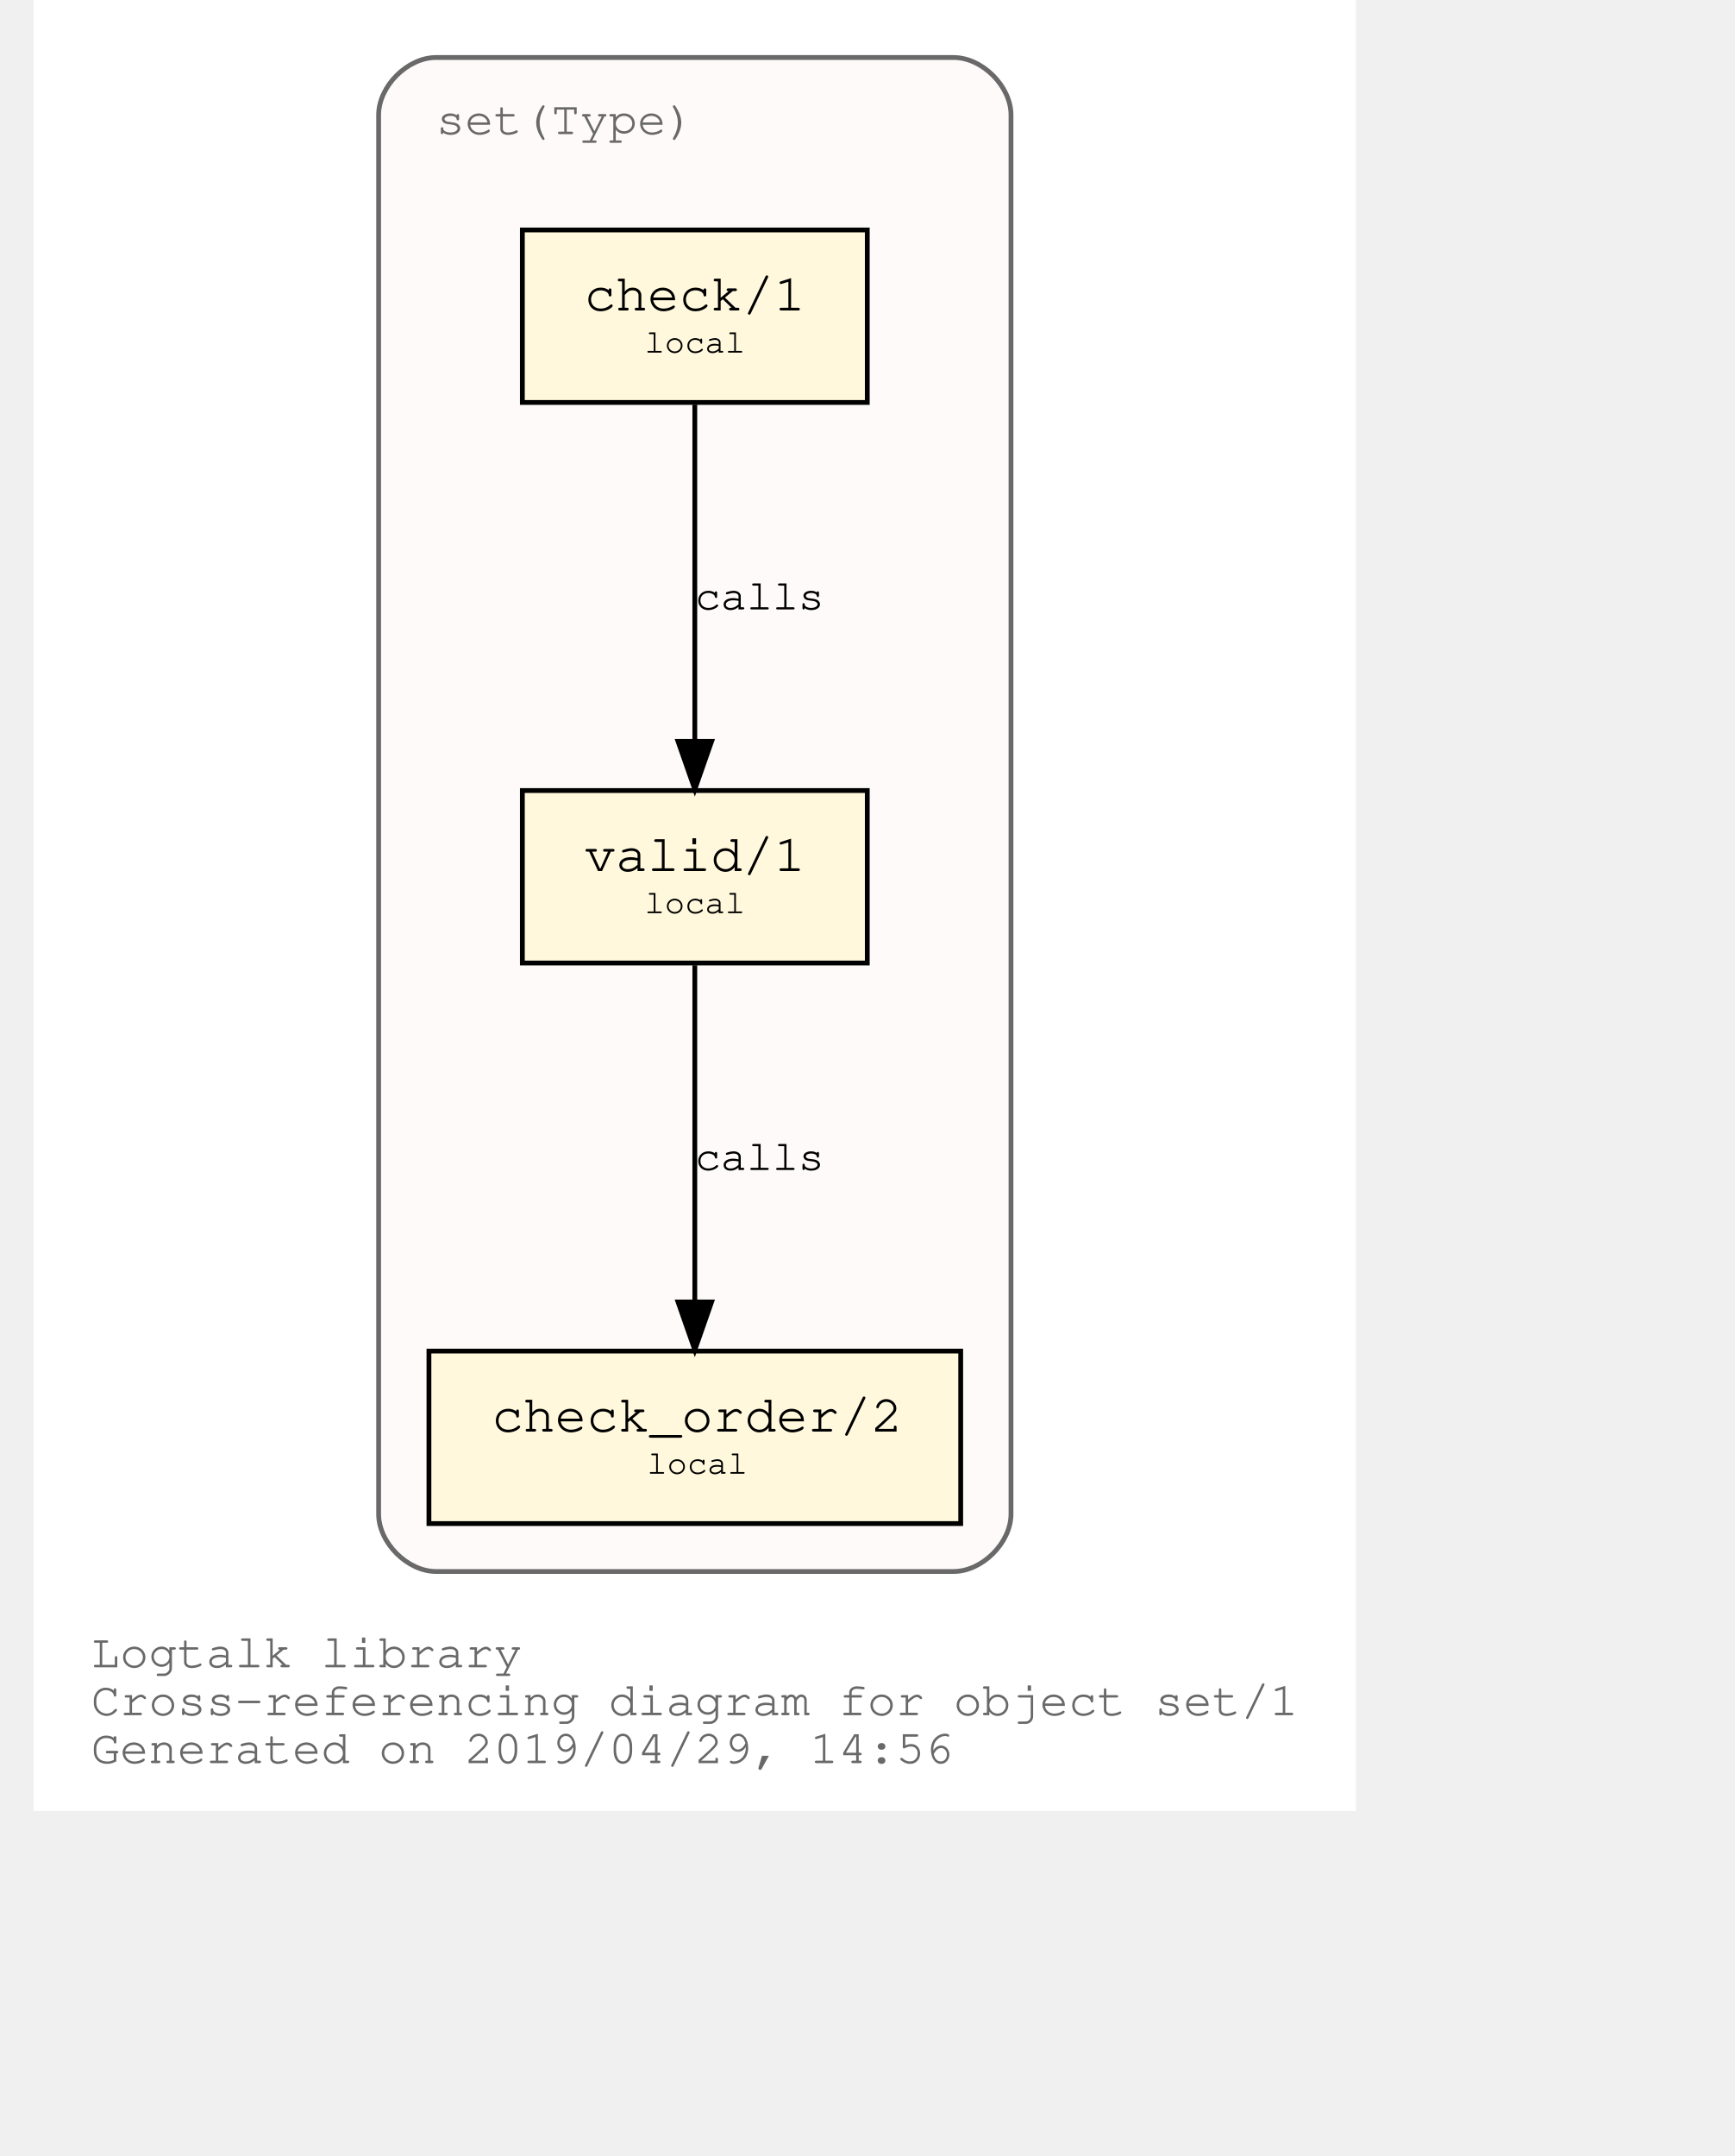
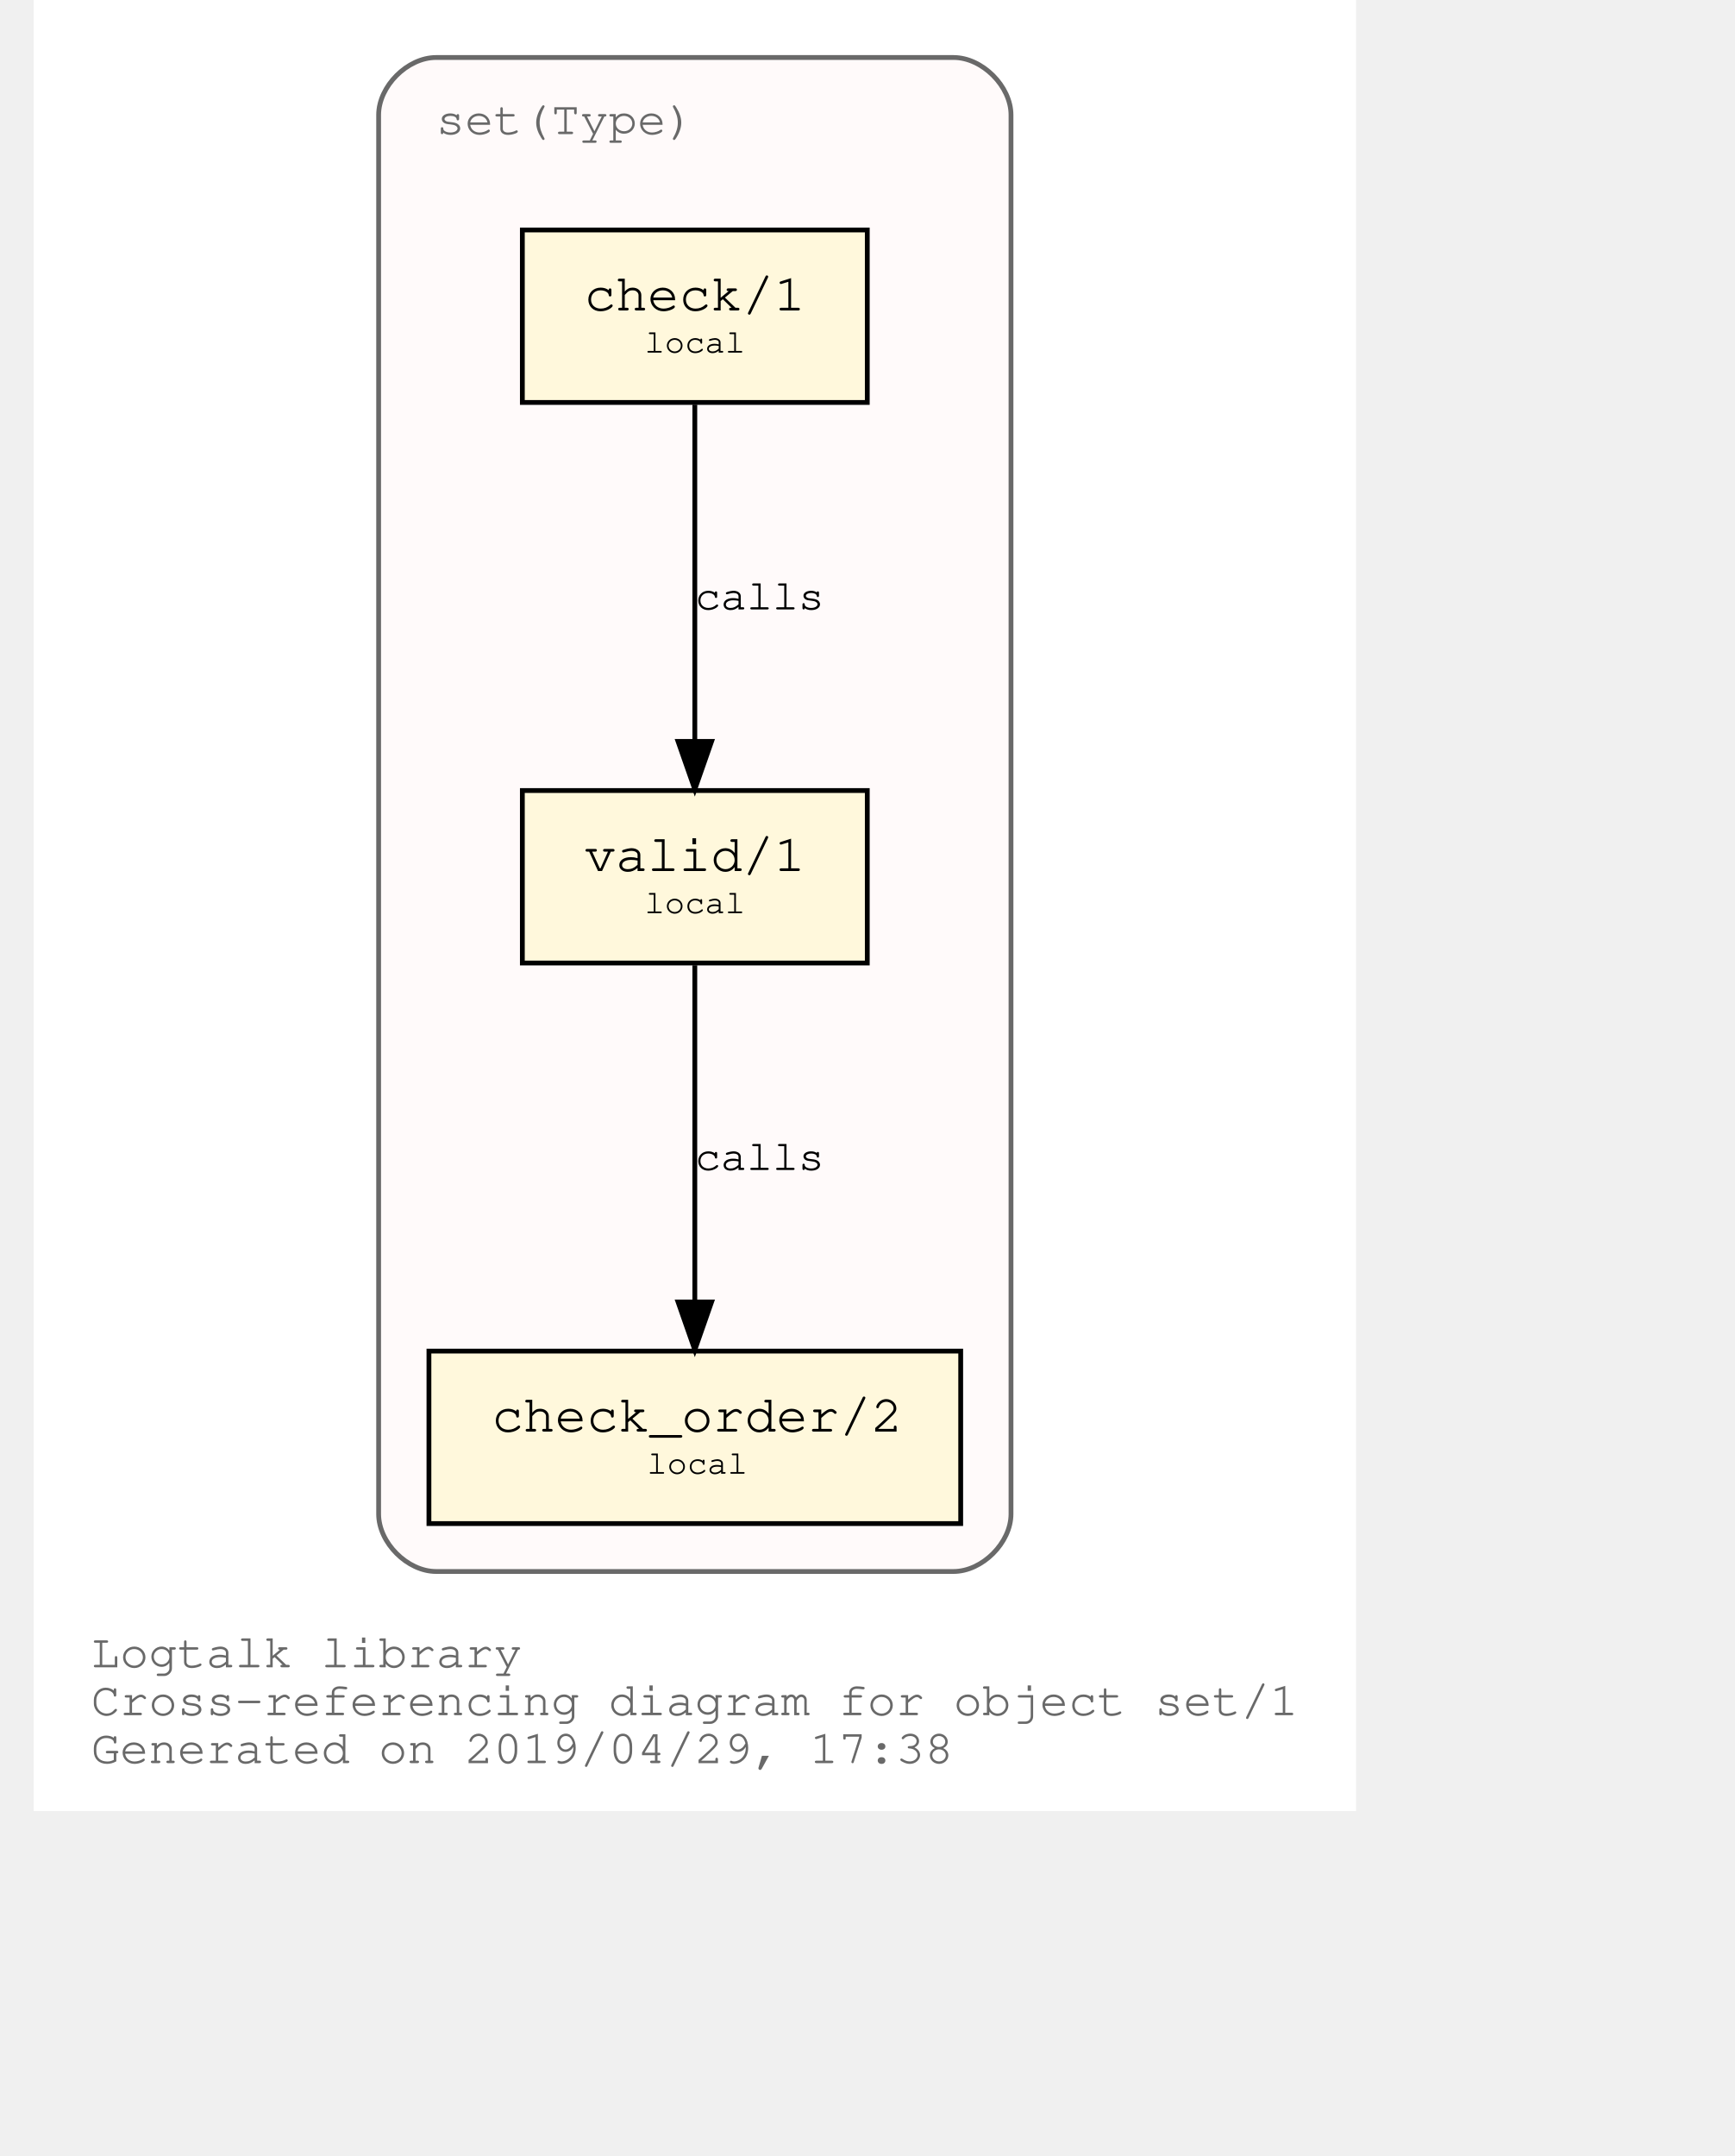
<svg xmlns="http://www.w3.org/2000/svg" xmlns:xlink="http://www.w3.org/1999/xlink" width="420pt" height="522pt" viewBox="72.00 72.00 348.04 450.00">
  <g id="graph0" class="graph" transform="scale(1 1) rotate(0) translate(76 446)">
    <polygon fill="white" stroke="transparent" points="-4,4 -4,-374 272.04,-374 272.04,4 -4,4" />
    <text text-anchor="start" x="8" y="-26" font-family="Courier,monospace" font-size="10.00" fill="dimgray">Logtalk library</text>
    <text text-anchor="start" x="8" y="-16" font-family="Courier,monospace" font-size="10.00" fill="dimgray">Cross-referencing diagram for object set/1</text>
-     <text text-anchor="start" x="8" y="-6" font-family="Courier,monospace" font-size="10.00" fill="dimgray">Generated on 2019/04/29, 14:56</text>
+     <text text-anchor="start" x="8" y="-6" font-family="Courier,monospace" font-size="10.00" fill="dimgray">Generated on 2019/04/29, 17:38</text>
    <g id="clust1" class="cluster">
      <g id="a_clust1">
        <a xlink:title="set(Type)">
          <path fill="snow" stroke="dimgray" d="M80.02,-46C80.02,-46 188.02,-46 188.02,-46 194.02,-46 200.02,-52 200.02,-58 200.02,-58 200.02,-350 200.02,-350 200.02,-356 194.02,-362 188.02,-362 188.02,-362 80.02,-362 80.02,-362 74.02,-362 68.02,-356 68.02,-350 68.02,-350 68.02,-58 68.02,-58 68.02,-52 74.02,-46 80.02,-46" />
          <g id="a_clust1_0">
            <a xlink:href="https://github.com/LogtalkDotOrg/logtalk3/tree/master/library/set1.lgt" xlink:title="https://github.com/LogtalkDotOrg/logtalk3/tree/master/library/set1.lgt">
              <text text-anchor="start" x="80.02" y="-346" font-family="Courier,monospace" font-size="10.00" fill="dimgray">set(Type)</text>
            </a>
          </g>
        </a>
      </g>
    </g>
    <g id="node1" class="node">
      <g id="a_node1">
        <a xlink:href="https://github.com/LogtalkDotOrg/logtalk3/tree/master/library/set1.lgt#L32" xlink:title="https://github.com/LogtalkDotOrg/logtalk3/tree/master/library/set1.lgt#L32">
          <polygon fill="cornsilk" stroke="black" points="170.02,-209 98.02,-209 98.02,-173 170.02,-173 170.02,-209" />
          <text text-anchor="start" x="105.82" y="-192.8" font-family="Courier,monospace" font-size="9.00"> </text>
          <text text-anchor="start" x="110.92" y="-192.2" font-family="Courier,monospace" font-size="11.00">valid/1</text>
          <text text-anchor="start" x="156.82" y="-192.8" font-family="Courier,monospace" font-size="9.00"> </text>
          <text text-anchor="start" x="105.82" y="-182.8" font-family="Courier,monospace" font-size="9.00"> </text>
          <text text-anchor="start" x="123.52" y="-183.4" font-family="Courier,monospace" font-size="7.00">local</text>
          <text text-anchor="start" x="156.82" y="-182.8" font-family="Courier,monospace" font-size="9.00"> </text>
        </a>
      </g>
    </g>
    <g id="node2" class="node">
      <g id="a_node2">
        <a xlink:href="https://github.com/LogtalkDotOrg/logtalk3/tree/master/library/set1.lgt#L41" xlink:title="https://github.com/LogtalkDotOrg/logtalk3/tree/master/library/set1.lgt#L41">
          <polygon fill="cornsilk" stroke="black" points="189.52,-92 78.52,-92 78.52,-56 189.52,-56 189.52,-92" />
          <text text-anchor="start" x="86.82" y="-75.8" font-family="Courier,monospace" font-size="9.00"> </text>
          <text text-anchor="start" x="91.61" y="-75.2" font-family="Courier,monospace" font-size="11.00">check_order/2</text>
          <text text-anchor="start" x="176.82" y="-75.8" font-family="Courier,monospace" font-size="9.00"> </text>
          <text text-anchor="start" x="86.82" y="-65.8" font-family="Courier,monospace" font-size="9.00"> </text>
          <text text-anchor="start" x="124.02" y="-66.4" font-family="Courier,monospace" font-size="7.00">local</text>
          <text text-anchor="start" x="176.82" y="-65.8" font-family="Courier,monospace" font-size="9.00"> </text>
        </a>
      </g>
    </g>
    <g id="edge1" class="edge">
      <g id="a_edge1">
        <a xlink:href="https://github.com/LogtalkDotOrg/logtalk3/tree/master/library/set1.lgt#L38" xlink:title="calls">
          <path fill="none" stroke="black" d="M134.02,-172.53C134.02,-153.94 134.02,-124.24 134.02,-102.5" />
          <polygon fill="black" stroke="black" points="137.52,-102.25 134.02,-92.25 130.52,-102.25 137.52,-102.25" />
        </a>
      </g>
      <g id="a_edge1-label">
        <a xlink:href="https://github.com/LogtalkDotOrg/logtalk3/tree/master/library/set1.lgt#L38" xlink:title="https://github.com/LogtalkDotOrg/logtalk3/tree/master/library/set1.lgt#L38">
          <text text-anchor="start" x="134.02" y="-129.8" font-family="Courier,monospace" font-size="9.00">calls</text>
        </a>
      </g>
    </g>
    <g id="node3" class="node">
      <g id="a_node3">
        <a xlink:href="https://github.com/LogtalkDotOrg/logtalk3/tree/master/library/set1.lgt#L54" xlink:title="https://github.com/LogtalkDotOrg/logtalk3/tree/master/library/set1.lgt#L54">
          <polygon fill="cornsilk" stroke="black" points="170.02,-326 98.02,-326 98.02,-290 170.02,-290 170.02,-326" />
          <text text-anchor="start" x="105.82" y="-309.8" font-family="Courier,monospace" font-size="9.00"> </text>
          <text text-anchor="start" x="110.92" y="-309.2" font-family="Courier,monospace" font-size="11.00">check/1</text>
          <text text-anchor="start" x="156.82" y="-309.8" font-family="Courier,monospace" font-size="9.00"> </text>
          <text text-anchor="start" x="105.82" y="-299.8" font-family="Courier,monospace" font-size="9.00"> </text>
          <text text-anchor="start" x="123.52" y="-300.4" font-family="Courier,monospace" font-size="7.00">local</text>
          <text text-anchor="start" x="156.82" y="-299.8" font-family="Courier,monospace" font-size="9.00"> </text>
        </a>
      </g>
    </g>
    <g id="edge2" class="edge">
      <g id="a_edge2">
        <a xlink:href="https://github.com/LogtalkDotOrg/logtalk3/tree/master/library/set1.lgt#L54" xlink:title="calls">
          <path fill="none" stroke="black" d="M134.02,-289.53C134.02,-270.94 134.02,-241.24 134.02,-219.5" />
          <polygon fill="black" stroke="black" points="137.52,-219.25 134.02,-209.25 130.52,-219.25 137.52,-219.25" />
        </a>
      </g>
      <g id="a_edge2-label">
        <a xlink:href="https://github.com/LogtalkDotOrg/logtalk3/tree/master/library/set1.lgt#L54" xlink:title="https://github.com/LogtalkDotOrg/logtalk3/tree/master/library/set1.lgt#L54">
          <text text-anchor="start" x="134.02" y="-246.8" font-family="Courier,monospace" font-size="9.00">calls</text>
        </a>
      </g>
    </g>
  </g>
</svg>
